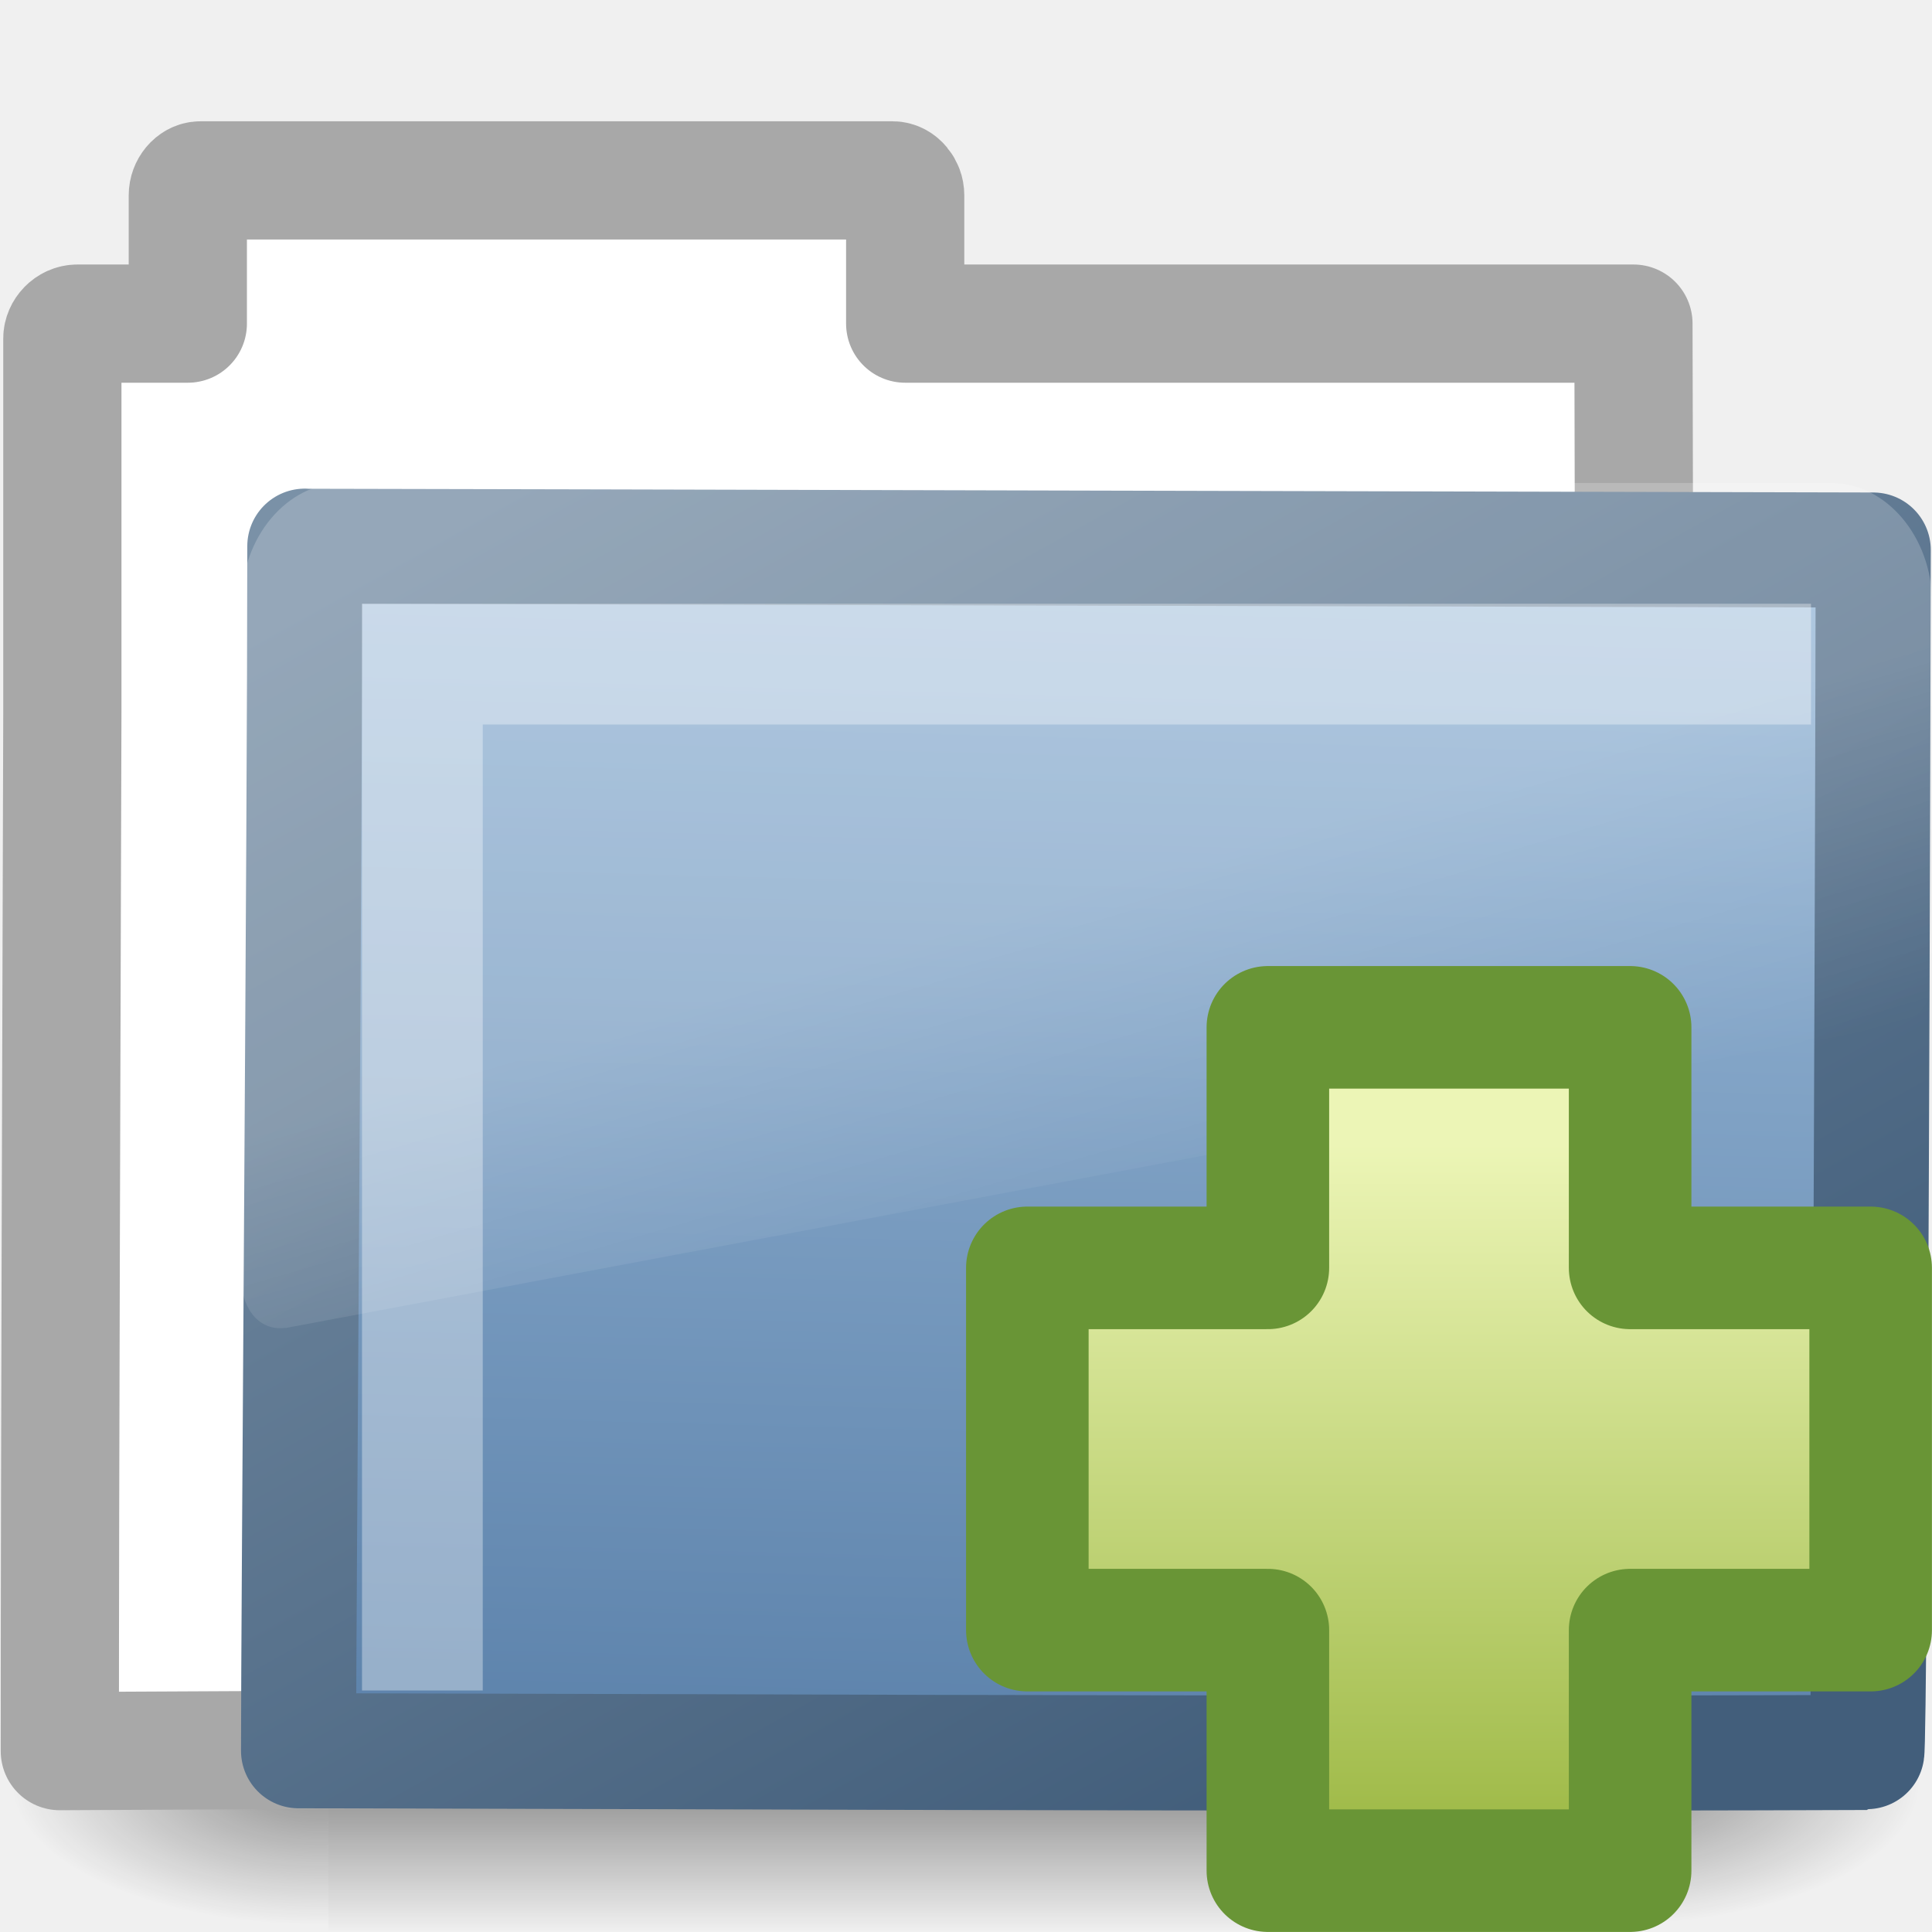
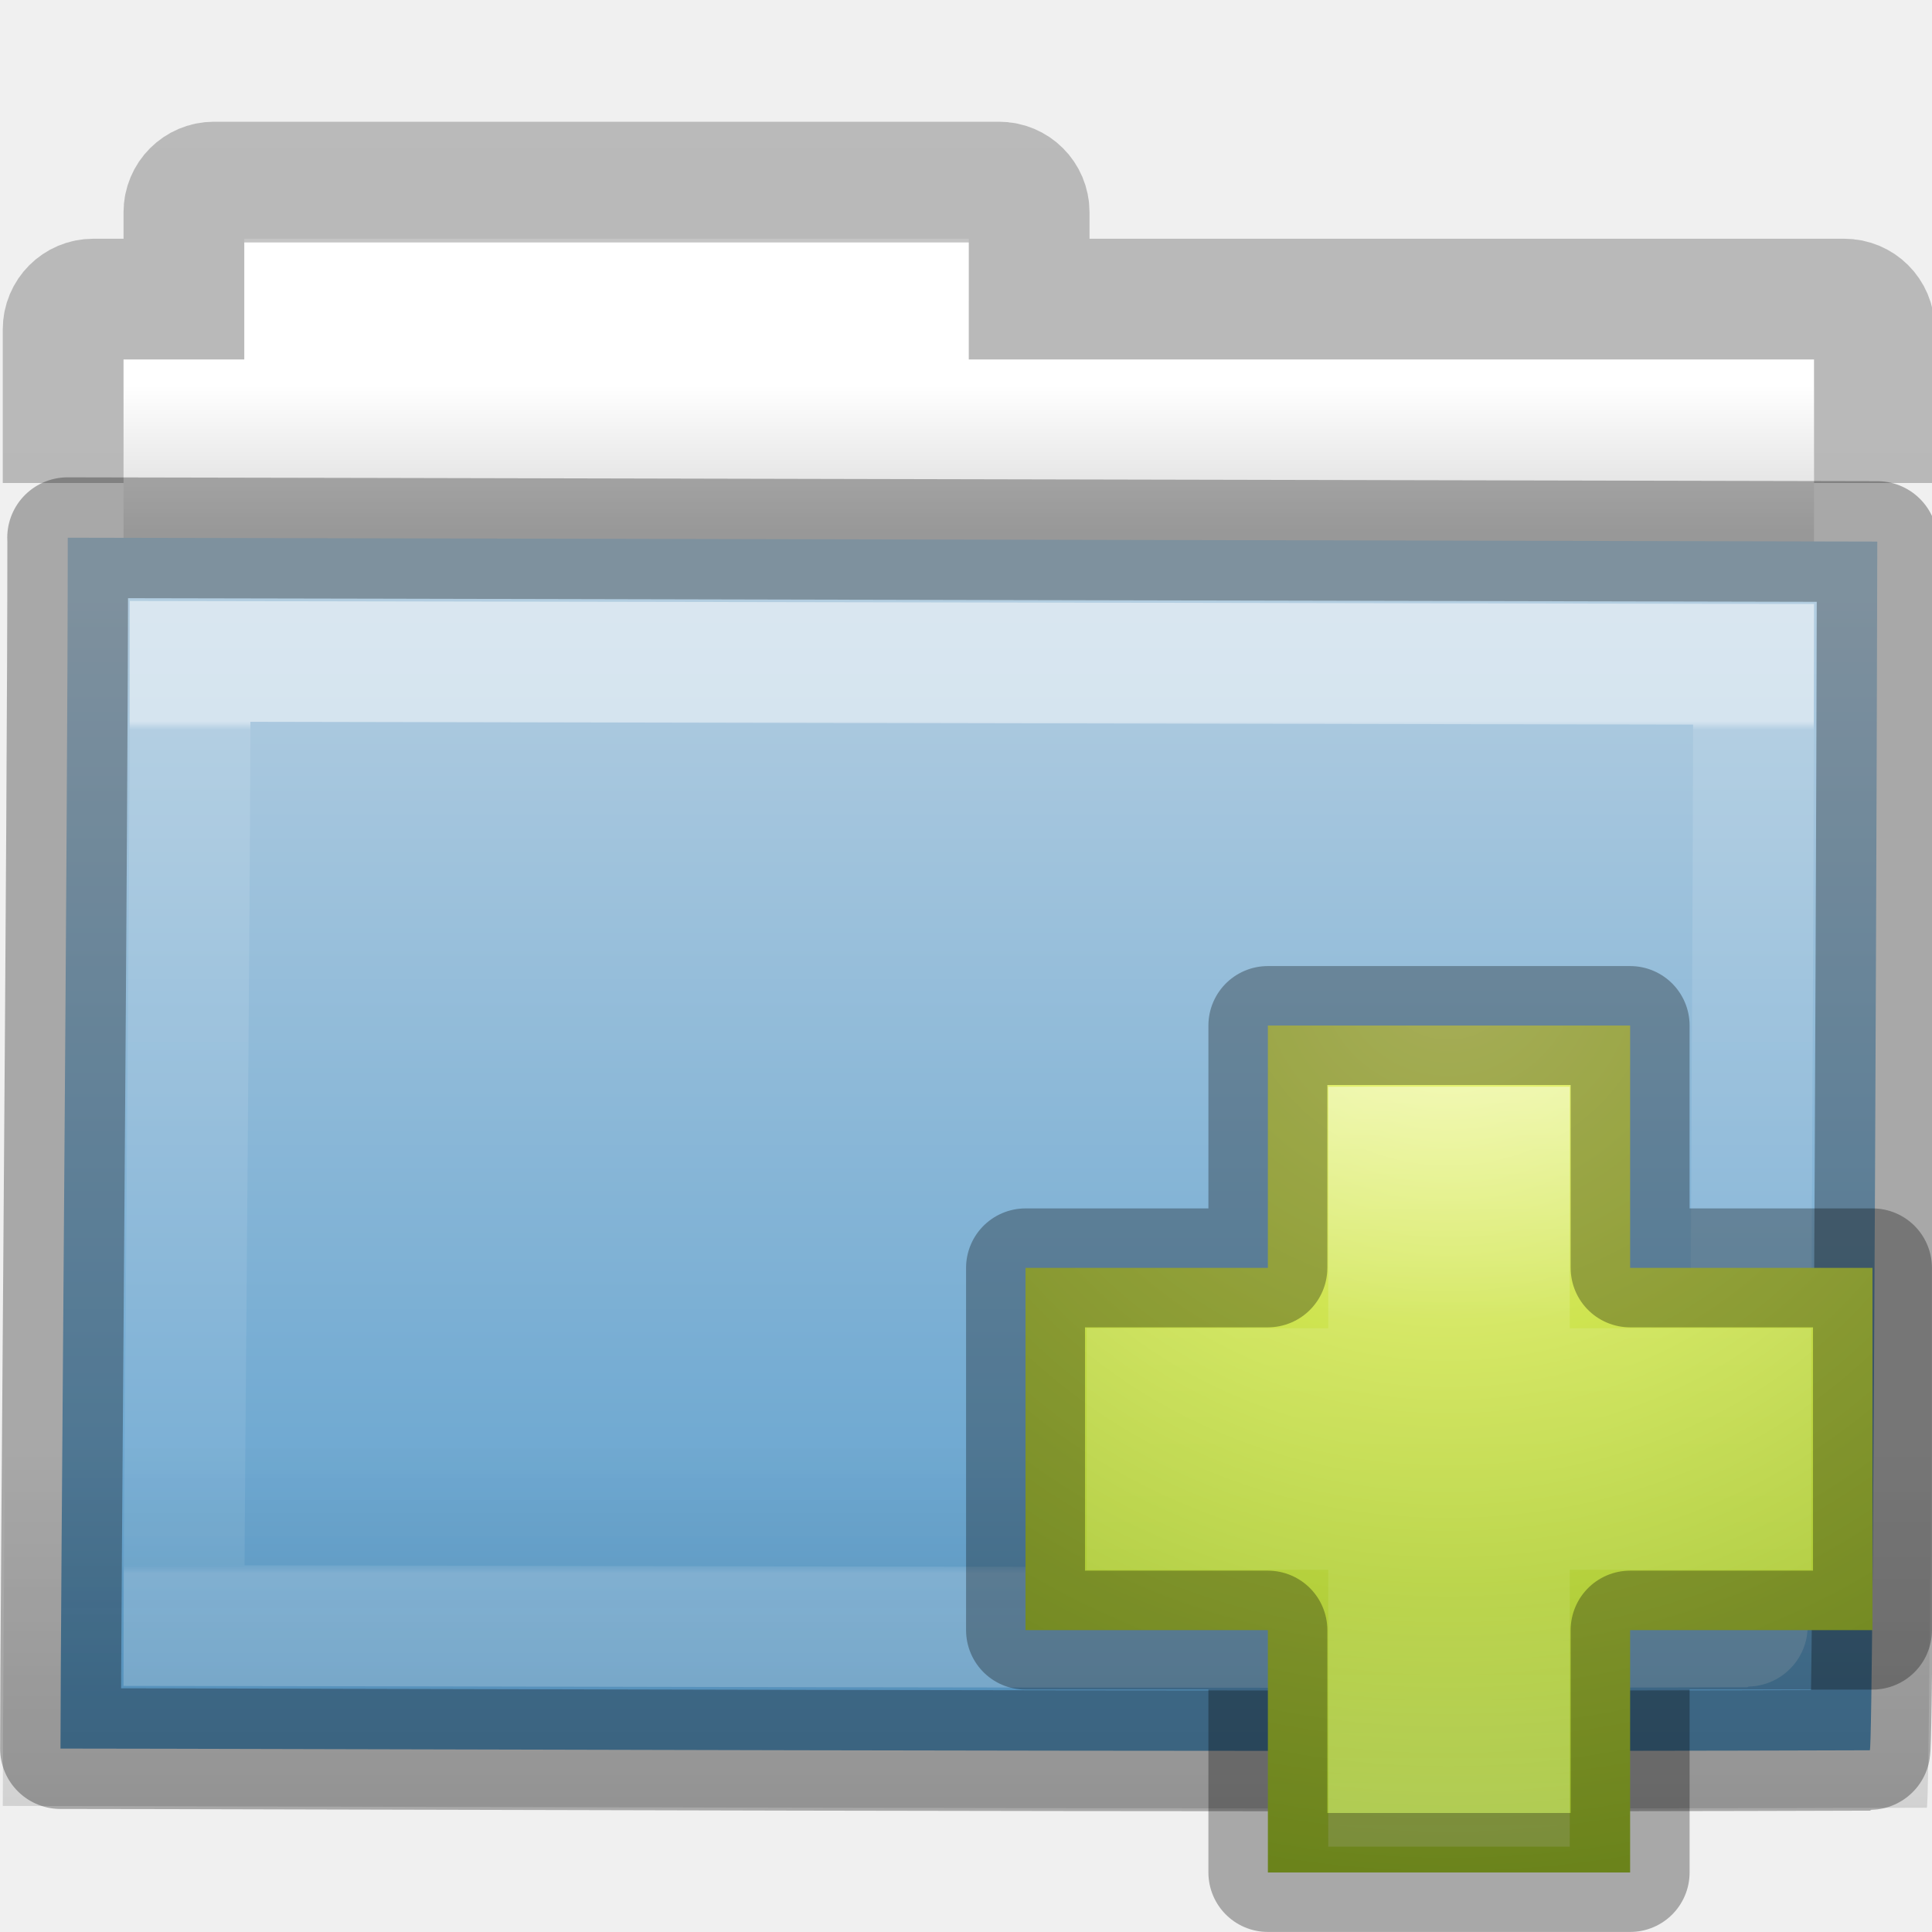
- <svg xmlns="http://www.w3.org/2000/svg" xmlns:xlink="http://www.w3.org/1999/xlink" version="1.0" width="16" height="16" id="svg2484">
-   <defs id="defs2486">
-     <radialGradient cx="605.714" cy="486.648" r="117.143" fx="605.714" fy="486.648" id="radialGradient2574" xlink:href="#linearGradient5060" gradientUnits="userSpaceOnUse" gradientTransform="matrix(-2.774389,0,0,1.969706,112.7623,-872.8854)" />
-     <linearGradient id="linearGradient5060">
-       <stop id="stop5062" style="stop-color:#000000;stop-opacity:1" offset="0" />
-       <stop id="stop5064" style="stop-color:#000000;stop-opacity:0" offset="1" />
+ <svg xmlns="http://www.w3.org/2000/svg" xmlns:xlink="http://www.w3.org/1999/xlink" version="1.1" width="16" height="16" id="svg8860">
+   <defs id="defs8862">
+     <linearGradient x1="11.35" y1="0.667" x2="11.35" y2="8.172" id="linearGradient10270-0" xlink:href="#linearGradient3454-2-5-0-3-8" gradientUnits="userSpaceOnUse" gradientTransform="matrix(0.8918903,0,0,0.9404696,3.14398,5.346537)" />
+     <linearGradient id="linearGradient3454-2-5-0-3-8">
+       <stop id="stop3456-4-9-38-1-9" style="stop-color:#ffffff;stop-opacity:1" offset="0" />
+       <stop id="stop3458-39-80-3-5-6" style="stop-color:#ffffff;stop-opacity:0.235" offset="0.01" />
+       <stop id="stop3460-7-0-2-4-4" style="stop-color:#ffffff;stop-opacity:0.157" offset="0.99" />
+       <stop id="stop3462-0-9-8-7-8" style="stop-color:#ffffff;stop-opacity:0.392" offset="1" />
    </linearGradient>
-     <radialGradient cx="605.714" cy="486.648" r="117.143" fx="605.714" fy="486.648" id="radialGradient2572" xlink:href="#linearGradient5060" gradientUnits="userSpaceOnUse" gradientTransform="matrix(2.774389,0,0,1.969706,-1891.633,-872.8854)" />
-     <linearGradient id="linearGradient5048">
-       <stop id="stop5050" style="stop-color:#000000;stop-opacity:0" offset="0" />
-       <stop id="stop5056" style="stop-color:#000000;stop-opacity:1" offset="0.5" />
-       <stop id="stop5052" style="stop-color:#000000;stop-opacity:0" offset="1" />
+     <linearGradient x1="76.041" y1="49.372" x2="76.041" y2="35.431" id="linearGradient10268-4" xlink:href="#linearGradient6129-963-697-142-998-580-273-44-2-2-2" gradientUnits="userSpaceOnUse" gradientTransform="matrix(0.3815641,0,0,0.3289695,-18.24159,0.2821673)" />
+     <linearGradient id="linearGradient6129-963-697-142-998-580-273-44-2-2-2">
+       <stop id="stop2661-01-6-2-4" style="stop-color:#0a0a0a;stop-opacity:0.498" offset="0" />
+       <stop id="stop2663-64-5-5-3" style="stop-color:#0a0a0a;stop-opacity:0" offset="1" />
    </linearGradient>
-     <linearGradient x1="302.857" y1="366.648" x2="302.857" y2="609.505" id="linearGradient2570" xlink:href="#linearGradient5048" gradientUnits="userSpaceOnUse" gradientTransform="matrix(2.774389,0,0,1.969706,-1892.179,-872.8854)" />
-     <linearGradient id="linearGradient3390">
-       <stop id="stop3392" style="stop-color:#425e7b;stop-opacity:1" offset="0" />
-       <stop id="stop3394" style="stop-color:#7a91a7;stop-opacity:1" offset="1" />
+     <linearGradient x1="84.309" y1="16.111" x2="84.309" y2="42.924" id="linearGradient10262-3" xlink:href="#linearGradient4632-0-6-4-4" gradientUnits="userSpaceOnUse" gradientTransform="matrix(0.3333333,0,0,0.3414856,-17.08621,-0.6040727)" />
+     <linearGradient id="linearGradient4632-0-6-4-4">
+       <stop id="stop4634-4-4-7-5" style="stop-color:#b4cee1;stop-opacity:1" offset="0" />
+       <stop id="stop4636-3-1-5-4" style="stop-color:#5d9fcd;stop-opacity:1" offset="1" />
    </linearGradient>
-     <linearGradient x1="10.318" y1="14.993" x2="4.176" y2="4.051" id="linearGradient2578" xlink:href="#linearGradient3390" gradientUnits="userSpaceOnUse" gradientTransform="matrix(1.008304,0,0,1.000623,-10.50028,-26.47767)" />
-     <linearGradient id="linearGradient7012-661-145-733-759-865-745">
-       <stop id="stop2699" style="stop-color:#9cbbd9;stop-opacity:1" offset="0" />
-       <stop id="stop2701" style="stop-color:#5c82ab;stop-opacity:1" offset="1" />
+     <linearGradient x1="-51.786" y1="53.514" x2="-51.786" y2="2.061" id="linearGradient10473-4-0" xlink:href="#linearGradient3104-8-8-97-4-6-11-5-5-4-4" gradientUnits="userSpaceOnUse" gradientTransform="matrix(0.3107004,0,0,0.2748939,20.17717,-0.1031627)" />
+     <linearGradient id="linearGradient3104-8-8-97-4-6-11-5-5-4-4">
+       <stop id="stop3106-5-4-3-5-0-2-1-0-7-7" style="stop-color:#000000;stop-opacity:0.322" offset="0" />
+       <stop id="stop3108-4-3-7-8-2-0-7-9-0-6" style="stop-color:#000000;stop-opacity:0.278" offset="1" />
    </linearGradient>
-     <linearGradient x1="126.698" y1="58.583" x2="169.23" y2="238.4" id="linearGradient2576" xlink:href="#linearGradient7012-661-145-733-759-865-745" gradientUnits="userSpaceOnUse" gradientTransform="matrix(0.05489342,0.01385132,0.00257263,0.05248166,-11.21226,-26.73846)" />
-     <linearGradient id="linearGradient8265-821-176-38-919-66-249">
-       <stop id="stop2687" style="stop-color:#ffffff;stop-opacity:1" offset="0" />
-       <stop id="stop2689" style="stop-color:#ffffff;stop-opacity:0" offset="1" />
+     <linearGradient id="linearGradient4346">
+       <stop id="stop4348" style="stop-color:#ffffff;stop-opacity:1" offset="0" />
+       <stop id="stop4350" style="stop-color:#d8d8d8;stop-opacity:1" offset="1" />
    </linearGradient>
-     <linearGradient x1="18.031" y1="16.408" x2="20.055" y2="24.628" id="linearGradient2580" xlink:href="#linearGradient8265-821-176-38-919-66-249" gradientUnits="userSpaceOnUse" />
-     <linearGradient id="linearGradient3945">
-       <stop id="stop3947" style="stop-color:#ecf5b6;stop-opacity:1" offset="0" />
-       <stop id="stop3949" style="stop-color:#9fba48;stop-opacity:1" offset="1" />
+     <linearGradient x1="62.989" y1="11.645" x2="62.989" y2="15.385" id="linearGradient8858" xlink:href="#linearGradient4346" gradientUnits="userSpaceOnUse" gradientTransform="matrix(0.3333333,0,0,0.3297102,-17.44063,-0.6478427)" />
+     <linearGradient x1="24.139" y1="7.048" x2="24.139" y2="39.268" id="linearGradient3025" xlink:href="#linearGradient4111" gradientUnits="userSpaceOnUse" gradientTransform="matrix(0.2013113,0,0,0.1999165,7.413303,7.308852)" />
+     <linearGradient id="linearGradient4111">
+       <stop id="stop4113" style="stop-color:#ffffff;stop-opacity:1" offset="0" />
+       <stop id="stop4115" style="stop-color:#ffffff;stop-opacity:0.235" offset="0.343" />
+       <stop id="stop4117" style="stop-color:#ffffff;stop-opacity:0.157" offset="0.68" />
+       <stop id="stop4119" style="stop-color:#ffffff;stop-opacity:0.392" offset="1" />
    </linearGradient>
-     <linearGradient x1="24.104" y1="15.169" x2="24.104" y2="32.485" id="linearGradient2471" xlink:href="#linearGradient3945" gradientUnits="userSpaceOnUse" gradientTransform="matrix(0.3280315,0,0,0.3257096,4.444958,4.532025)" />
+     <linearGradient id="linearGradient3242-7">
+       <stop id="stop3244-5" style="stop-color:#eef87e;stop-opacity:1" offset="0" />
+       <stop id="stop3246-9" style="stop-color:#cde34f;stop-opacity:1" offset="0.262" />
+       <stop id="stop3248-7" style="stop-color:#93b723;stop-opacity:1" offset="0.661" />
+       <stop id="stop3250-8" style="stop-color:#5a7e0d;stop-opacity:1" offset="1" />
+     </linearGradient>
+     <radialGradient cx="64.575" cy="48.605" r="31" fx="64.575" fy="48.605" id="radialGradient3892" xlink:href="#linearGradient3242-7" gradientUnits="userSpaceOnUse" gradientTransform="matrix(0,0.3852883,-0.4195884,0,32.3895,-16.79301)" />
  </defs>
  <g id="layer1">
-     <g transform="matrix(0.3639508,0,0,0.3445682,-0.6458828,-0.3854516)" id="layer6">
-       <g transform="matrix(0.02165152,0,0,0.01485743,43.0076,42.68539)" id="g2488" style="display:inline">
-         <rect width="1339.633" height="478.357" x="-1559.252" y="-150.697" id="rect2490" style="opacity:0.402;fill:url(#linearGradient2570);fill-opacity:1;fill-rule:nonzero;stroke:none;stroke-width:1;marker:none;visibility:visible;display:inline;overflow:visible" />
-         <path d="m -219.619,-150.68 c 0,0 0,478.331 0,478.331 142.874,0.9 345.4,-107.17 345.4,-239.196 0,-132.027 -159.437,-239.135 -345.4,-239.135 z" id="path2492" style="opacity:0.402;fill:url(#radialGradient2572);fill-opacity:1;fill-rule:nonzero;stroke:none;stroke-width:1;marker:none;visibility:visible;display:inline;overflow:visible" />
-         <path d="m -1559.252,-150.68 c 0,0 0,478.331 0,478.331 -142.874,0.9 -345.4,-107.17 -345.4,-239.196 0,-132.027 159.437,-239.135 345.4,-239.135 z" id="path2494" style="opacity:0.402;fill:url(#radialGradient2574);fill-opacity:1;fill-rule:nonzero;stroke:none;stroke-width:1;marker:none;visibility:visible;display:inline;overflow:visible" />
-       </g>
-     </g>
-     <g transform="translate(10.49843,26.47105)" id="g4745">
-       <path d="m -8.839,-24.977 c -0.056,0 -0.104,0.06 -0.104,0.123 l 0,1.063 -0.517,0 -0.397,0 c -0.07,0 -0.125,0.062 -0.125,0.123 l 0,0.245 0,2.842 c -0.007,2.573 -0.021,6.242 -0.021,8.612 4.706,-0.024 9.415,-0.048 14.123,-0.066 -0.417,0 -1.112,-0.07 -1.102,-0.94 0.004,-3.597 0.023,-7.243 0.011,-10.816 l -6.031,0 0,-1.063 c 0,-0.062 -0.048,-0.123 -0.104,-0.123 l -5.731,0 z" id="rect2196" style="fill:#ffffff;fill-opacity:1;stroke:#a8a8a8;stroke-width:0.979;stroke-linecap:round;stroke-linejoin:round;stroke-miterlimit:4;stroke-opacity:1;stroke-dasharray:none;display:inline" />
-       <path d="m -7.974,-21.947 c 0.656,0 12.48,0.031 12.989,0.031 0,0.615 -0.025,9.958 -0.054,9.958 -4.559,0.018 -11.659,-0.014 -12.987,-0.014 0,-1.161 0.052,-7.585 0.052,-9.976 z" id="rect3086" style="fill:url(#linearGradient2576);fill-opacity:1;stroke:url(#linearGradient2578);stroke-width:0.953;stroke-linecap:round;stroke-linejoin:round;stroke-miterlimit:4;stroke-opacity:1;stroke-dasharray:none;display:inline" />
-     </g>
-     <path d="m 3.219,5.344 c -1.539,0 -2.812,1.274 -2.812,2.812 l 0,16 c 0.006,0.286 0.148,0.613 0.375,0.812 0.227,0.2 0.516,0.284 0.844,0.25 0.01,2.66e-4 0.021,2.66e-4 0.031,0 l 45,-7.125 c 0.522,-0.082 0.93,-0.534 0.938,-1.062 l 0,-8.875 c 0,-1.539 -1.274,-2.812 -2.812,-2.812 l -41.562,0 z" transform="matrix(0.2966887,0,0,0.3520695,1.87947,2.118629)" id="path2608" style="opacity:0.2;fill:url(#linearGradient2580);fill-opacity:1;fill-rule:evenodd;stroke:none" />
-     <path d="m 3.498,14 0,-8.5 11.5,0" id="path2406" style="opacity:0.35;fill:none;stroke:#ffffff;stroke-width:1px;stroke-linecap:butt;stroke-linejoin:miter;stroke-opacity:1" />
-     <path d="m 10.5,10.5 0,-1.992 3,0 0,1.992 1.992,0 0,3 -1.992,0 0,1.992 -3,0 0,-1.992 -1.992,0 0,-3 1.992,0 z" id="path2262" style="fill:url(#linearGradient2471);fill-opacity:1;fill-rule:evenodd;stroke:#699536;stroke-width:1.015;stroke-linecap:butt;stroke-linejoin:round;stroke-miterlimit:4;stroke-opacity:1;stroke-dasharray:none;display:inline" />
+     <path d="m 2.023,1.977 0,1 -1,0 0,4 14,0 0,-4 -7,0 0,-1 -6,0 z" id="rect4170-0" style="color:#000000;fill:url(#linearGradient8858);fill-opacity:1;fill-rule:nonzero;stroke:none;stroke-width:1;marker:none;visibility:visible;display:inline;overflow:visible;enable-background:accumulate" />
+     <path d="m 15.523,4 0,-1.273 c 0,-0.139 -0.112,-0.25 -0.25,-0.25 l -6.75,0 0,-0.719 c 0,-0.139 -0.112,-0.25 -0.25,-0.25 l -6.5,0 c -0.139,0 -0.25,0.112 -0.25,0.25 l 0,0.719 -0.75,0 c -0.139,0 -0.25,0.112 -0.25,0.25 L 0.523,4" id="rect4170" style="opacity:0.8;color:#000000;fill:none;stroke:url(#linearGradient10473-4-0);stroke-width:1;stroke-linecap:butt;stroke-linejoin:miter;stroke-miterlimit:4;stroke-opacity:1;stroke-dasharray:none;stroke-dashoffset:0;marker:none;visibility:visible;display:inline;overflow:visible;enable-background:accumulate" />
+     <path d="m 0.56,4.453 c 0.757,0 14.4,0.032 14.987,0.032 0,0.619 -0.029,10.01 -0.062,10.01 -5.26,0.018 -13.453,-0.014 -14.984,-0.014 0,-1.167 0.06,-7.625 0.06,-10.027 z" id="rect3086" style="color:#000000;fill:url(#linearGradient10262-3);fill-opacity:1;fill-rule:nonzero;stroke:none;stroke-width:1;marker:none;visibility:visible;display:inline;overflow:visible;enable-background:accumulate" />
+     <path d="m 0.087,3.977 c 0.805,0 15.312,0.034 15.936,0.034 0,0.677 -0.03,10.96 -0.066,10.96 -5.593,0.02 -14.305,-0.015 -15.934,-0.015 0,-1.278 0.064,-8.348 0.064,-10.979 z" id="rect3086-1" style="opacity:0.4;color:#000000;fill:url(#linearGradient10268-4);fill-opacity:1;fill-rule:nonzero;stroke:none;stroke-width:1;marker:none;visibility:visible;display:inline;overflow:visible;enable-background:accumulate" />
+     <path d="m 1.575,5.477 c 0.654,0 12.441,0.025 12.948,0.025 0,0.493 -0.025,7.971 -0.054,7.971 -4.545,0.014 -11.623,-0.011 -12.946,-0.011 0,-0.93 0.052,-6.071 0.052,-7.985 z" id="rect3086-9" style="opacity:0.5;color:#000000;fill:none;stroke:url(#linearGradient10270-0);stroke-width:1;stroke-linecap:round;stroke-linejoin:miter;stroke-miterlimit:4;stroke-opacity:1;stroke-dasharray:none;stroke-dashoffset:0;marker:none;visibility:visible;display:inline;overflow:visible;enable-background:accumulate" />
+     <path d="m 0.56,4.453 c 0.757,0 14.4,0.032 14.987,0.032 0,0.619 -0.029,10.01 -0.062,10.01 -5.26,0.018 -13.453,-0.014 -14.984,-0.014 0,-1.167 0.06,-7.625 0.06,-10.027 z" id="rect3086-0" style="opacity:0.3;color:#000000;fill:none;stroke:#000000;stroke-width:1;stroke-linecap:round;stroke-linejoin:round;stroke-miterlimit:4;stroke-opacity:1;stroke-dasharray:none;stroke-dashoffset:0;marker:none;visibility:visible;display:inline;overflow:visible;enable-background:accumulate" />
+     <path d="m 10.5,10.5 0,-2.007 3,0 0,2.007 2.007,0 0,3 -2.007,0 0,2.007 -3,0 0,-2.007 -2.007,0 0,-3 2.007,0 z" id="path2262" style="color:#000000;fill:url(#radialGradient3892);fill-opacity:1;fill-rule:nonzero;stroke:none;stroke-width:0.985;marker:none;visibility:visible;display:inline;overflow:visible;enable-background:accumulate" />
+     <path d="m 11.5,11.5 0,-2 1,0 0,2 2,0 0,1 -2,0 0,2.293 -1,0 0,-2.293 -2,0 0,-1 2,0 z" id="path2272" style="opacity:0.5;fill:none;stroke:url(#linearGradient3025);stroke-width:1;stroke-linecap:butt;stroke-linejoin:miter;stroke-miterlimit:4;stroke-opacity:1;stroke-dasharray:none;display:inline" />
+     <path d="m 10.5,10.5 0,-2.007 3,0 0,2.007 2.007,0 0,3 -2.007,0 0,2.007 -3,0 0,-2.007 -2.007,0 0,-3 2.007,0 z" id="path2262-4" style="opacity:0.3;color:#000000;fill:none;stroke:#000000;stroke-width:0.985;stroke-linecap:round;stroke-linejoin:round;stroke-miterlimit:4;stroke-opacity:1;stroke-dasharray:none;stroke-dashoffset:0;marker:none;visibility:visible;display:inline;overflow:visible;enable-background:accumulate" />
  </g>
</svg>
